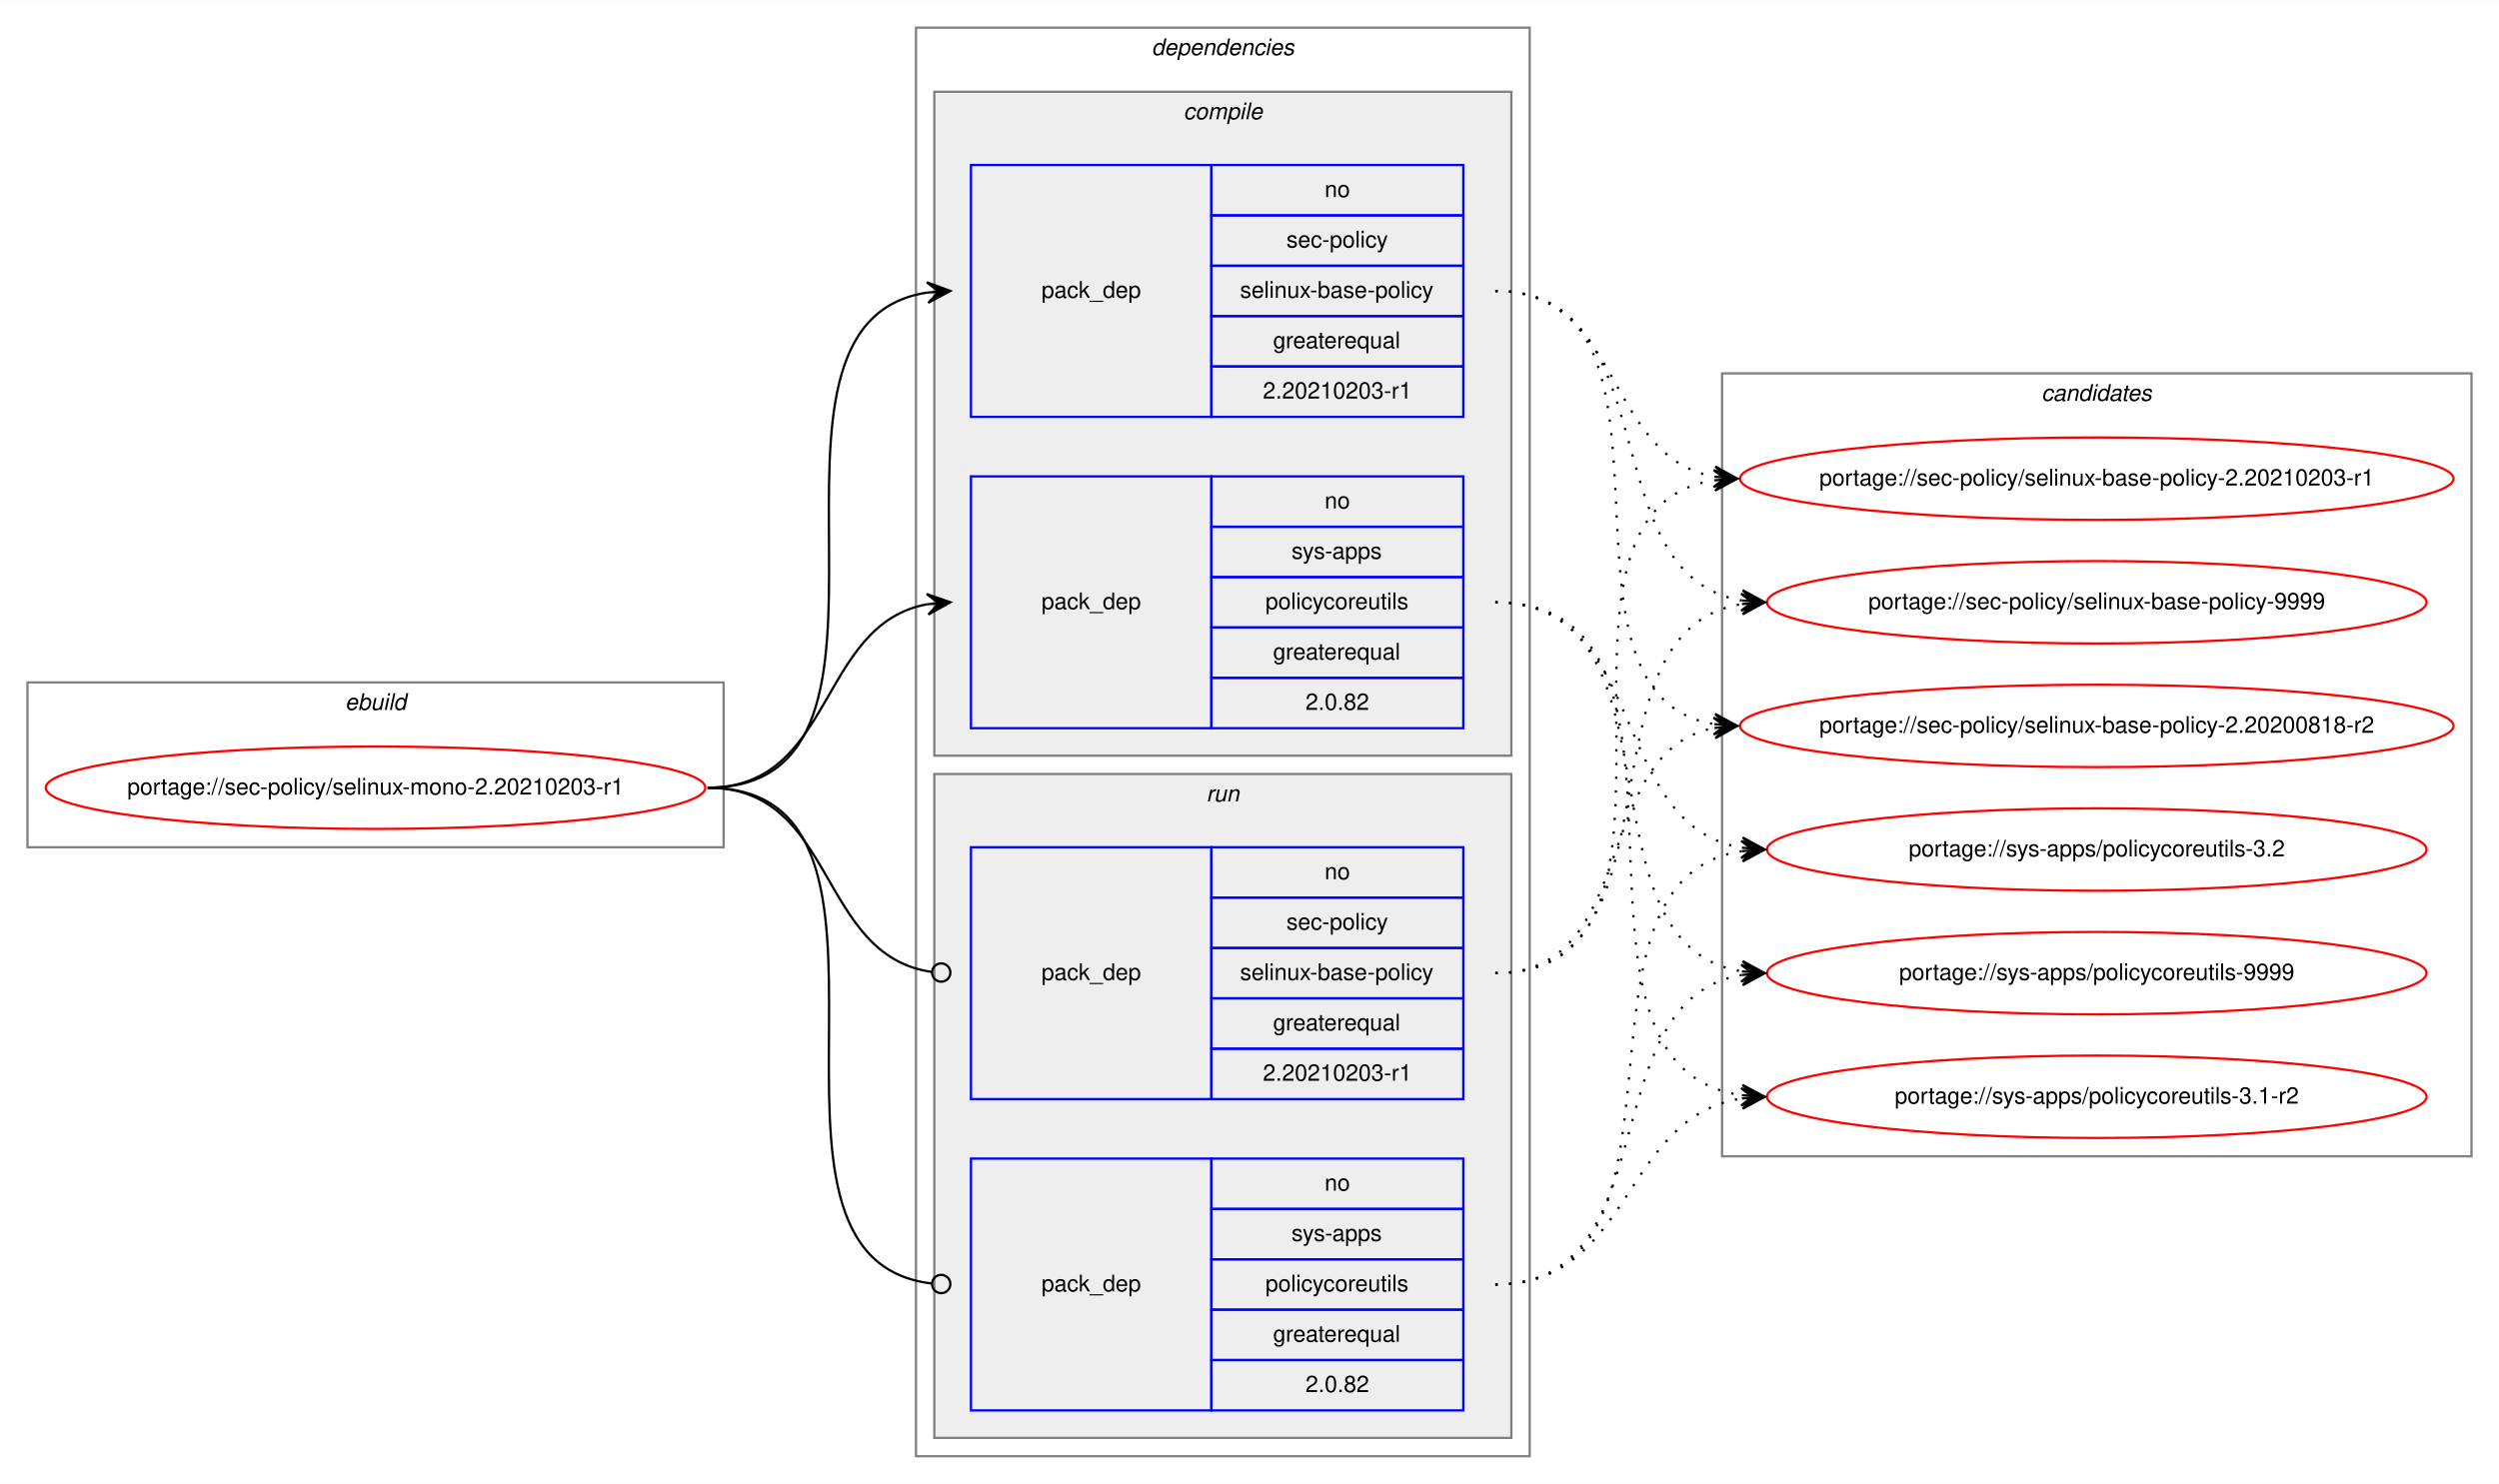
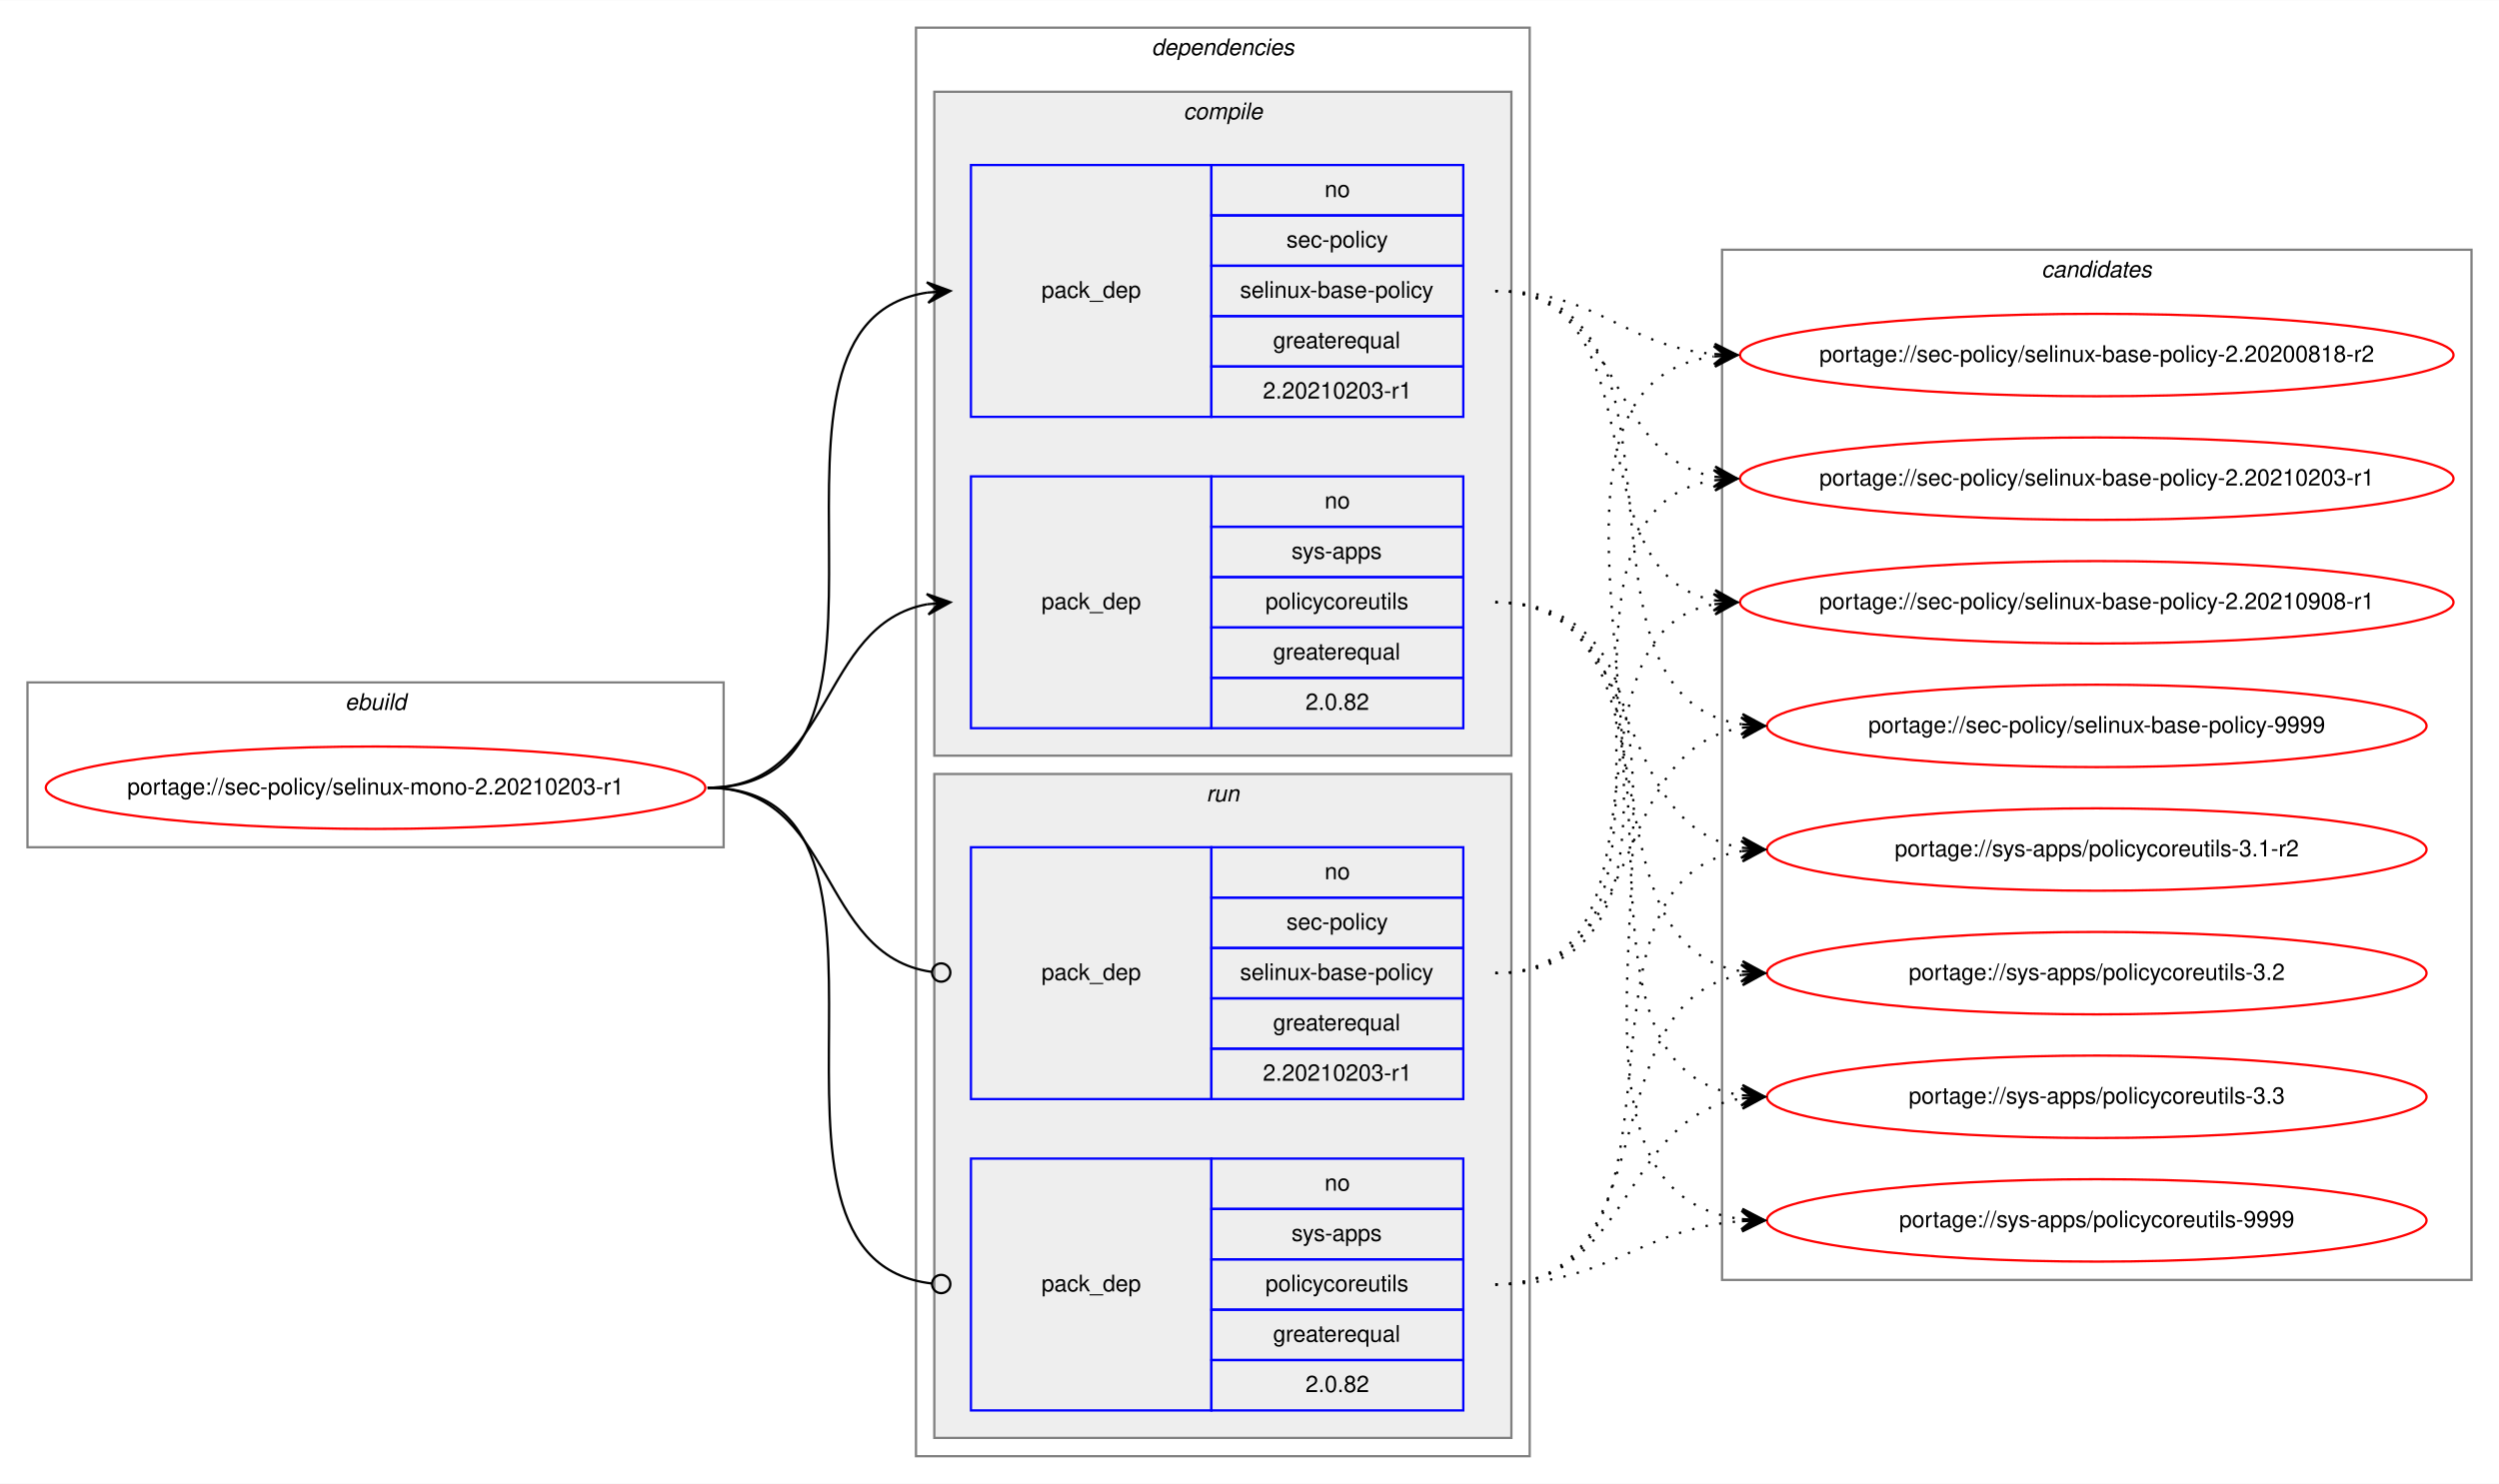
<svg xmlns="http://www.w3.org/2000/svg" xmlns:xlink="http://www.w3.org/1999/xlink" width="1091pt" height="648pt" viewBox="0.00 0.00 1091.28 648.00">
  <g id="graph0" class="graph" transform="scale(1 1) rotate(0) translate(4 644)">
    <polygon fill="white" stroke="transparent" points="-4,4 -4,-644 1087.28,-644 1087.28,4 -4,4" />
    <g id="clust1" class="cluster">
      <polygon fill="none" stroke="gray" points="8,-274 8,-346 312,-346 312,-274 8,-274" />
      <text text-anchor="start" x="146.66" y="-334" font-family="Helvetica,sans-Serif" font-style="italic" font-size="10.00">ebuild</text>
    </g>
    <g id="clust2" class="cluster">
      <polygon fill="none" stroke="gray" points="396,-8 396,-632 664,-632 664,-8 396,-8" />
      <text text-anchor="start" x="498.88" y="-620" font-family="Helvetica,sans-Serif" font-style="italic" font-size="10.00">dependencies</text>
    </g>
    <g id="clust3" class="cluster">
      <polygon fill="#eeeeee" stroke="gray" points="404,-314 404,-604 656,-604 656,-314 404,-314" />
      <text text-anchor="start" x="512.78" y="-592" font-family="Helvetica,sans-Serif" font-style="italic" font-size="10.00">compile</text>
    </g>
    <g id="clust7" class="cluster">
      <polygon fill="#eeeeee" stroke="gray" points="404,-16 404,-306 656,-306 656,-16 404,-16" />
      <text text-anchor="start" x="522.78" y="-294" font-family="Helvetica,sans-Serif" font-style="italic" font-size="10.00">run</text>
    </g>
    <g id="clust10" class="cluster">
-       <polygon fill="none" stroke="gray" points="748,-139 748,-481 1075.28,-481 1075.28,-139 748,-139" />
-       <text text-anchor="start" x="887.47" y="-469" font-family="Helvetica,sans-Serif" font-style="italic" font-size="10.00">candidates</text>
+       <polygon fill="none" stroke="gray" points="748,-85 748,-535 1075.28,-535 1075.28,-85 748,-85" />
+       <text text-anchor="start" x="887.47" y="-523" font-family="Helvetica,sans-Serif" font-style="italic" font-size="10.00">candidates</text>
    </g>
    <g id="node1" class="node">
      <g id="a_node1">
        <a xlink:href="../sec-policy/selinux-mono-2.20210203-r1.svg" xlink:title="portage://sec-policy/selinux-mono-2.20210203-r1">
          <ellipse fill="none" stroke="red" cx="160" cy="-300" rx="144" ry="18" />
          <text text-anchor="middle" x="160" y="-297" font-family="Helvetica,sans-Serif" font-size="10.00">portage://sec-policy/selinux-mono-2.20210203-r1</text>
        </a>
      </g>
    </g>
    <g id="node2" class="node">
      <polygon fill="none" stroke="blue" points="420,-462 420,-572 525,-572 525,-462 420,-462" />
      <text text-anchor="start" x="450.82" y="-514" font-family="Helvetica,sans-Serif" font-size="10.00">pack_dep</text>
      <polygon fill="none" stroke="blue" points="525,-550 525,-572 635,-572 635,-550 525,-550" />
      <text text-anchor="start" x="574.44" y="-558" font-family="Helvetica,sans-Serif" font-size="10.00">no</text>
      <polygon fill="none" stroke="blue" points="525,-528 525,-550 635,-550 635,-528 525,-528" />
      <text text-anchor="start" x="557.78" y="-536" font-family="Helvetica,sans-Serif" font-size="10.00">sec-policy</text>
      <polygon fill="none" stroke="blue" points="525,-506 525,-528 635,-528 635,-506 525,-506" />
      <text text-anchor="start" x="537.5" y="-514" font-family="Helvetica,sans-Serif" font-size="10.00">selinux-base-policy</text>
      <polygon fill="none" stroke="blue" points="525,-484 525,-506 635,-506 635,-484 525,-484" />
      <text text-anchor="start" x="551.94" y="-492" font-family="Helvetica,sans-Serif" font-size="10.00">greaterequal</text>
      <polygon fill="none" stroke="blue" points="525,-462 525,-484 635,-484 635,-462 525,-462" />
      <text text-anchor="start" x="547.49" y="-470" font-family="Helvetica,sans-Serif" font-size="10.00">2.20210203-r1</text>
    </g>
    <g id="edge1" class="edge">
      <path fill="none" stroke="black" d="M305,-300C408.77,-300 310.64,-502.83 401.01,-516.3" />
      <polygon fill="black" stroke="black" points="411,-517 400.71,-520.79 406.01,-516.65 401.02,-516.3 401.02,-516.3 401.02,-516.3 406.01,-516.65 401.34,-511.81 411,-517 411,-517" />
    </g>
    <g id="node3" class="node">
      <polygon fill="none" stroke="blue" points="420,-326 420,-436 525,-436 525,-326 420,-326" />
      <text text-anchor="start" x="450.82" y="-378" font-family="Helvetica,sans-Serif" font-size="10.00">pack_dep</text>
      <polygon fill="none" stroke="blue" points="525,-414 525,-436 635,-436 635,-414 525,-414" />
      <text text-anchor="start" x="574.44" y="-422" font-family="Helvetica,sans-Serif" font-size="10.00">no</text>
      <polygon fill="none" stroke="blue" points="525,-392 525,-414 635,-414 635,-392 525,-392" />
      <text text-anchor="start" x="560" y="-400" font-family="Helvetica,sans-Serif" font-size="10.00">sys-apps</text>
      <polygon fill="none" stroke="blue" points="525,-370 525,-392 635,-392 635,-370 525,-370" />
      <text text-anchor="start" x="548.61" y="-378" font-family="Helvetica,sans-Serif" font-size="10.00">policycoreutils</text>
      <polygon fill="none" stroke="blue" points="525,-348 525,-370 635,-370 635,-348 525,-348" />
      <text text-anchor="start" x="551.94" y="-356" font-family="Helvetica,sans-Serif" font-size="10.00">greaterequal</text>
      <polygon fill="none" stroke="blue" points="525,-326 525,-348 635,-348 635,-326 525,-326" />
      <text text-anchor="start" x="566.1" y="-334" font-family="Helvetica,sans-Serif" font-size="10.00">2.0.82</text>
    </g>
    <g id="edge2" class="edge">
      <path fill="none" stroke="black" d="M305,-300C360.7,-300 352.97,-371.49 400.99,-380.15" />
      <polygon fill="black" stroke="black" points="411,-381 400.65,-384.63 406.02,-380.57 401.04,-380.15 401.04,-380.15 401.04,-380.15 406.02,-380.57 401.42,-375.67 411,-381 411,-381" />
    </g>
    <g id="node4" class="node">
      <polygon fill="none" stroke="blue" points="420,-164 420,-274 525,-274 525,-164 420,-164" />
      <text text-anchor="start" x="450.82" y="-216" font-family="Helvetica,sans-Serif" font-size="10.00">pack_dep</text>
      <polygon fill="none" stroke="blue" points="525,-252 525,-274 635,-274 635,-252 525,-252" />
      <text text-anchor="start" x="574.44" y="-260" font-family="Helvetica,sans-Serif" font-size="10.00">no</text>
      <polygon fill="none" stroke="blue" points="525,-230 525,-252 635,-252 635,-230 525,-230" />
      <text text-anchor="start" x="557.78" y="-238" font-family="Helvetica,sans-Serif" font-size="10.00">sec-policy</text>
      <polygon fill="none" stroke="blue" points="525,-208 525,-230 635,-230 635,-208 525,-208" />
      <text text-anchor="start" x="537.5" y="-216" font-family="Helvetica,sans-Serif" font-size="10.00">selinux-base-policy</text>
      <polygon fill="none" stroke="blue" points="525,-186 525,-208 635,-208 635,-186 525,-186" />
      <text text-anchor="start" x="551.94" y="-194" font-family="Helvetica,sans-Serif" font-size="10.00">greaterequal</text>
      <polygon fill="none" stroke="blue" points="525,-164 525,-186 635,-186 635,-164 525,-164" />
      <text text-anchor="start" x="547.49" y="-172" font-family="Helvetica,sans-Serif" font-size="10.00">2.20210203-r1</text>
    </g>
    <g id="edge3" class="edge">
      <path fill="none" stroke="black" d="M305,-300C361.4,-300 352.77,-226.72 402.81,-219.56" />
      <ellipse fill="none" stroke="black" cx="407.01" cy="-219.27" rx="4" ry="4" />
    </g>
    <g id="node5" class="node">
      <polygon fill="none" stroke="blue" points="420,-28 420,-138 525,-138 525,-28 420,-28" />
      <text text-anchor="start" x="450.82" y="-80" font-family="Helvetica,sans-Serif" font-size="10.00">pack_dep</text>
      <polygon fill="none" stroke="blue" points="525,-116 525,-138 635,-138 635,-116 525,-116" />
      <text text-anchor="start" x="574.44" y="-124" font-family="Helvetica,sans-Serif" font-size="10.00">no</text>
      <polygon fill="none" stroke="blue" points="525,-94 525,-116 635,-116 635,-94 525,-94" />
      <text text-anchor="start" x="560" y="-102" font-family="Helvetica,sans-Serif" font-size="10.00">sys-apps</text>
      <polygon fill="none" stroke="blue" points="525,-72 525,-94 635,-94 635,-72 525,-72" />
      <text text-anchor="start" x="548.61" y="-80" font-family="Helvetica,sans-Serif" font-size="10.00">policycoreutils</text>
      <polygon fill="none" stroke="blue" points="525,-50 525,-72 635,-72 635,-50 525,-50" />
      <text text-anchor="start" x="551.94" y="-58" font-family="Helvetica,sans-Serif" font-size="10.00">greaterequal</text>
      <polygon fill="none" stroke="blue" points="525,-28 525,-50 635,-50 635,-28 525,-28" />
      <text text-anchor="start" x="566.1" y="-36" font-family="Helvetica,sans-Serif" font-size="10.00">2.0.82</text>
    </g>
    <g id="edge4" class="edge">
      <path fill="none" stroke="black" d="M305,-300C409.51,-300 309.24,-94.29 402.95,-83.44" />
      <ellipse fill="none" stroke="black" cx="407.01" cy="-83.22" rx="4" ry="4" />
    </g>
    <g id="node6" class="node">
      <g id="a_node6">
        <a xlink:href="../sec-policy/selinux-base-policy-2.20200818-r2.svg" xlink:title="portage://sec-policy/selinux-base-policy-2.20200818-r2">
-           <ellipse fill="none" stroke="red" cx="911.64" cy="-327" rx="155.78" ry="18" />
-           <text text-anchor="middle" x="911.64" y="-324" font-family="Helvetica,sans-Serif" font-size="10.00">portage://sec-policy/selinux-base-policy-2.20200818-r2</text>
+           <ellipse fill="none" stroke="red" cx="911.64" cy="-489" rx="155.78" ry="18" />
+           <text text-anchor="middle" x="911.64" y="-486" font-family="Helvetica,sans-Serif" font-size="10.00">portage://sec-policy/selinux-base-policy-2.20200818-r2</text>
        </a>
      </g>
    </g>
    <g id="edge5" class="edge">
-       <path fill="none" stroke="black" stroke-dasharray="1,5" d="M649,-517C742.03,-517 664.27,-340.84 744.63,-327.77" />
-       <polygon fill="black" stroke="black" points="754.64,-327 745.01,-332.25 749.66,-327.38 744.67,-327.76 744.67,-327.76 744.67,-327.76 749.66,-327.38 744.33,-323.28 754.64,-327 754.64,-327" />
+       <path fill="none" stroke="black" stroke-dasharray="1,5" d="M649,-517C693.97,-517 704.59,-493 744.46,-489.44" />
+       <polygon fill="black" stroke="black" points="754.64,-489 744.84,-493.93 749.65,-489.22 744.65,-489.43 744.65,-489.43 744.65,-489.43 749.65,-489.22 744.46,-484.94 754.64,-489 754.64,-489" />
    </g>
    <g id="node7" class="node">
      <g id="a_node7">
        <a xlink:href="../sec-policy/selinux-base-policy-2.20210203-r1.svg" xlink:title="portage://sec-policy/selinux-base-policy-2.20210203-r1">
          <ellipse fill="none" stroke="red" cx="911.64" cy="-435" rx="155.78" ry="18" />
          <text text-anchor="middle" x="911.64" y="-432" font-family="Helvetica,sans-Serif" font-size="10.00">portage://sec-policy/selinux-base-policy-2.20210203-r1</text>
        </a>
      </g>
    </g>
    <g id="edge6" class="edge">
      <path fill="none" stroke="black" stroke-dasharray="1,5" d="M649,-517C704.84,-517 696.54,-444.63 744.61,-435.87" />
      <polygon fill="black" stroke="black" points="754.64,-435 745.07,-440.34 749.66,-435.43 744.68,-435.86 744.68,-435.86 744.68,-435.86 749.66,-435.43 744.29,-431.38 754.64,-435 754.64,-435" />
    </g>
    <g id="node8" class="node">
      <g id="a_node8">
-         <a xlink:href="../sec-policy/selinux-base-policy-9999.svg" xlink:title="portage://sec-policy/selinux-base-policy-9999">
-           <ellipse fill="none" stroke="red" cx="911.64" cy="-381" rx="144" ry="18" />
-           <text text-anchor="middle" x="911.64" y="-378" font-family="Helvetica,sans-Serif" font-size="10.00">portage://sec-policy/selinux-base-policy-9999</text>
+         <a xlink:href="../sec-policy/selinux-base-policy-2.20210908-r1.svg" xlink:title="portage://sec-policy/selinux-base-policy-2.20210908-r1">
+           <ellipse fill="none" stroke="red" cx="911.64" cy="-381" rx="155.78" ry="18" />
+           <text text-anchor="middle" x="911.64" y="-378" font-family="Helvetica,sans-Serif" font-size="10.00">portage://sec-policy/selinux-base-policy-2.20210908-r1</text>
        </a>
      </g>
    </g>
    <g id="edge7" class="edge">
-       <path fill="none" stroke="black" stroke-dasharray="1,5" d="M649,-517C725.33,-517 690.27,-392.94 756.59,-381.8" />
-       <polygon fill="black" stroke="black" points="766.64,-381 757.03,-386.28 761.66,-381.4 756.67,-381.79 756.67,-381.79 756.67,-381.79 761.66,-381.4 756.32,-377.31 766.64,-381 766.64,-381" />
+       <path fill="none" stroke="black" stroke-dasharray="1,5" d="M649,-517C721.95,-517 682.28,-393.45 744.67,-381.87" />
+       <polygon fill="black" stroke="black" points="754.64,-381 745.07,-386.35 749.66,-381.43 744.68,-381.87 744.68,-381.87 744.68,-381.87 749.66,-381.43 744.29,-377.38 754.64,-381 754.64,-381" />
    </g>
    <g id="node9" class="node">
      <g id="a_node9">
-         <a xlink:href="../sys-apps/policycoreutils-3.1-r2.svg" xlink:title="portage://sys-apps/policycoreutils-3.1-r2">
-           <ellipse fill="none" stroke="red" cx="911.64" cy="-165" rx="144" ry="18" />
-           <text text-anchor="middle" x="911.64" y="-162" font-family="Helvetica,sans-Serif" font-size="10.00">portage://sys-apps/policycoreutils-3.1-r2</text>
+         <a xlink:href="../sec-policy/selinux-base-policy-9999.svg" xlink:title="portage://sec-policy/selinux-base-policy-9999">
+           <ellipse fill="none" stroke="red" cx="911.64" cy="-327" rx="144" ry="18" />
+           <text text-anchor="middle" x="911.64" y="-324" font-family="Helvetica,sans-Serif" font-size="10.00">portage://sec-policy/selinux-base-policy-9999</text>
        </a>
      </g>
    </g>
    <g id="edge8" class="edge">
-       <path fill="none" stroke="black" stroke-dasharray="1,5" d="M649,-381C754.69,-381 663.8,-179.11 756.43,-165.7" />
-       <polygon fill="black" stroke="black" points="766.64,-165 756.97,-170.17 761.65,-165.34 756.66,-165.68 756.66,-165.68 756.66,-165.68 761.65,-165.34 756.36,-161.19 766.64,-165 766.64,-165" />
+       <path fill="none" stroke="black" stroke-dasharray="1,5" d="M649,-517C744.73,-517 672.94,-340.48 756.56,-327.73" />
+       <polygon fill="black" stroke="black" points="766.64,-327 756.99,-332.21 761.65,-327.36 756.67,-327.72 756.67,-327.72 756.67,-327.72 761.65,-327.36 756.34,-323.23 766.64,-327 766.64,-327" />
    </g>
    <g id="node10" class="node">
      <g id="a_node10">
-         <a xlink:href="../sys-apps/policycoreutils-3.2.svg" xlink:title="portage://sys-apps/policycoreutils-3.2">
+         <a xlink:href="../sys-apps/policycoreutils-3.1-r2.svg" xlink:title="portage://sys-apps/policycoreutils-3.1-r2">
          <ellipse fill="none" stroke="red" cx="911.64" cy="-273" rx="144" ry="18" />
-           <text text-anchor="middle" x="911.64" y="-270" font-family="Helvetica,sans-Serif" font-size="10.00">portage://sys-apps/policycoreutils-3.2</text>
+           <text text-anchor="middle" x="911.64" y="-270" font-family="Helvetica,sans-Serif" font-size="10.00">portage://sys-apps/policycoreutils-3.1-r2</text>
        </a>
      </g>
    </g>
    <g id="edge9" class="edge">
      <path fill="none" stroke="black" stroke-dasharray="1,5" d="M649,-381C716.37,-381 697.89,-283.69 756.54,-273.81" />
      <polygon fill="black" stroke="black" points="766.64,-273 757.03,-278.28 761.66,-273.4 756.67,-273.8 756.67,-273.8 756.67,-273.8 761.66,-273.4 756.31,-269.31 766.64,-273 766.64,-273" />
    </g>
    <g id="node11" class="node">
      <g id="a_node11">
-         <a xlink:href="../sys-apps/policycoreutils-9999.svg" xlink:title="portage://sys-apps/policycoreutils-9999">
+         <a xlink:href="../sys-apps/policycoreutils-3.2.svg" xlink:title="portage://sys-apps/policycoreutils-3.2">
          <ellipse fill="none" stroke="red" cx="911.64" cy="-219" rx="144" ry="18" />
-           <text text-anchor="middle" x="911.64" y="-216" font-family="Helvetica,sans-Serif" font-size="10.00">portage://sys-apps/policycoreutils-9999</text>
+           <text text-anchor="middle" x="911.64" y="-216" font-family="Helvetica,sans-Serif" font-size="10.00">portage://sys-apps/policycoreutils-3.2</text>
        </a>
      </g>
    </g>
    <g id="edge10" class="edge">
      <path fill="none" stroke="black" stroke-dasharray="1,5" d="M649,-381C734.33,-381 682.36,-232.02 756.43,-219.8" />
      <polygon fill="black" stroke="black" points="766.64,-219 757.02,-224.26 761.66,-219.39 756.67,-219.78 756.67,-219.78 756.67,-219.78 761.66,-219.39 756.32,-215.29 766.64,-219 766.64,-219" />
    </g>
+     <g id="node12" class="node">
+       <g id="a_node12">
+         <a xlink:href="../sys-apps/policycoreutils-3.3.svg" xlink:title="portage://sys-apps/policycoreutils-3.3">
+           <ellipse fill="none" stroke="red" cx="911.64" cy="-165" rx="144" ry="18" />
+           <text text-anchor="middle" x="911.64" y="-162" font-family="Helvetica,sans-Serif" font-size="10.00">portage://sys-apps/policycoreutils-3.3</text>
+         </a>
+       </g>
+     </g>
    <g id="edge11" class="edge">
-       <path fill="none" stroke="black" stroke-dasharray="1,5" d="M649,-219C712.47,-219 690.34,-315.51 744.45,-326.07" />
-       <polygon fill="black" stroke="black" points="754.64,-327 744.27,-330.57 749.66,-326.54 744.68,-326.09 744.68,-326.09 744.68,-326.09 749.66,-326.54 745.09,-321.61 754.64,-327 754.64,-327" />
+       <path fill="none" stroke="black" stroke-dasharray="1,5" d="M649,-381C754.69,-381 663.8,-179.11 756.43,-165.7" />
+       <polygon fill="black" stroke="black" points="766.64,-165 756.97,-170.17 761.65,-165.34 756.66,-165.68 756.66,-165.68 756.66,-165.68 761.65,-165.34 756.36,-161.19 766.64,-165 766.64,-165" />
+     </g>
+     <g id="node13" class="node">
+       <g id="a_node13">
+         <a xlink:href="../sys-apps/policycoreutils-9999.svg" xlink:title="portage://sys-apps/policycoreutils-9999">
+           <ellipse fill="none" stroke="red" cx="911.64" cy="-111" rx="144" ry="18" />
+           <text text-anchor="middle" x="911.64" y="-108" font-family="Helvetica,sans-Serif" font-size="10.00">portage://sys-apps/policycoreutils-9999</text>
+         </a>
+       </g>
    </g>
    <g id="edge12" class="edge">
+       <path fill="none" stroke="black" stroke-dasharray="1,5" d="M649,-381C776.32,-381 643.42,-125.56 756.51,-111.59" />
+       <polygon fill="black" stroke="black" points="766.64,-111 756.92,-116.08 761.65,-111.29 756.66,-111.59 756.66,-111.59 756.66,-111.59 761.65,-111.29 756.39,-107.09 766.64,-111 766.64,-111" />
+     </g>
+     <g id="edge13" class="edge">
+       <path fill="none" stroke="black" stroke-dasharray="1,5" d="M649,-219C774.21,-219 634.17,-473.92 744.36,-488.36" />
+       <polygon fill="black" stroke="black" points="754.64,-489 744.38,-492.87 749.65,-488.69 744.66,-488.38 744.66,-488.38 744.66,-488.38 749.65,-488.69 744.94,-483.89 754.64,-489 754.64,-489" />
+     </g>
+     <g id="edge14" class="edge">
      <path fill="none" stroke="black" stroke-dasharray="1,5" d="M649,-219C752.21,-219 654.91,-420.49 744.42,-434.26" />
      <polygon fill="black" stroke="black" points="754.64,-435 744.34,-438.77 749.65,-434.64 744.67,-434.28 744.67,-434.28 744.67,-434.28 749.65,-434.64 744.99,-429.79 754.64,-435 754.64,-435" />
    </g>
-     <g id="edge13" class="edge">
-       <path fill="none" stroke="black" stroke-dasharray="1,5" d="M649,-219C734.33,-219 682.36,-367.98 756.43,-380.2" />
-       <polygon fill="black" stroke="black" points="766.64,-381 756.32,-384.71 761.66,-380.61 756.67,-380.22 756.67,-380.22 756.67,-380.22 761.66,-380.61 757.02,-375.74 766.64,-381 766.64,-381" />
-     </g>
-     <g id="edge14" class="edge">
+     <g id="edge15" class="edge">
+       <path fill="none" stroke="black" stroke-dasharray="1,5" d="M649,-219C731.26,-219 674.1,-367.38 744.38,-380.13" />
+       <polygon fill="black" stroke="black" points="754.64,-381 744.3,-384.64 749.66,-380.58 744.68,-380.15 744.68,-380.15 744.68,-380.15 749.66,-380.58 745.06,-375.67 754.64,-381 754.64,-381" />
+     </g>
+     <g id="edge16" class="edge">
+       <path fill="none" stroke="black" stroke-dasharray="1,5" d="M649,-219C716.37,-219 697.89,-316.31 756.54,-326.19" />
+       <polygon fill="black" stroke="black" points="766.64,-327 756.31,-330.69 761.66,-326.6 756.67,-326.2 756.67,-326.2 756.67,-326.2 761.66,-326.6 757.03,-321.72 766.64,-327 766.64,-327" />
+     </g>
+     <g id="edge17" class="edge">
+       <path fill="none" stroke="black" stroke-dasharray="1,5" d="M649,-83C744.73,-83 672.94,-259.52 756.56,-272.27" />
+       <polygon fill="black" stroke="black" points="766.64,-273 756.34,-276.77 761.65,-272.64 756.67,-272.28 756.67,-272.28 756.67,-272.28 761.65,-272.64 756.99,-267.79 766.64,-273 766.64,-273" />
+     </g>
+     <g id="edge18" class="edge">
+       <path fill="none" stroke="black" stroke-dasharray="1,5" d="M649,-83C725.33,-83 690.27,-207.06 756.59,-218.2" />
+       <polygon fill="black" stroke="black" points="766.64,-219 756.32,-222.69 761.66,-218.6 756.67,-218.21 756.67,-218.21 756.67,-218.21 761.66,-218.6 757.03,-213.72 766.64,-219 766.64,-219" />
+     </g>
+     <g id="edge19" class="edge">
      <path fill="none" stroke="black" stroke-dasharray="1,5" d="M649,-83C709.12,-83 703.79,-155.97 756.49,-164.24" />
      <polygon fill="black" stroke="black" points="766.64,-165 756.33,-168.74 761.66,-164.63 756.67,-164.25 756.67,-164.25 756.67,-164.25 761.66,-164.63 757,-159.77 766.64,-165 766.64,-165" />
    </g>
-     <g id="edge15" class="edge">
-       <path fill="none" stroke="black" stroke-dasharray="1,5" d="M649,-83C744.73,-83 672.94,-259.52 756.56,-272.27" />
-       <polygon fill="black" stroke="black" points="766.64,-273 756.34,-276.77 761.65,-272.64 756.67,-272.28 756.67,-272.28 756.67,-272.28 761.65,-272.64 756.99,-267.79 766.64,-273 766.64,-273" />
-     </g>
-     <g id="edge16" class="edge">
-       <path fill="none" stroke="black" stroke-dasharray="1,5" d="M649,-83C725.33,-83 690.27,-207.06 756.59,-218.2" />
-       <polygon fill="black" stroke="black" points="766.64,-219 756.32,-222.69 761.66,-218.6 756.67,-218.21 756.67,-218.21 756.67,-218.21 761.66,-218.6 757.03,-213.72 766.64,-219 766.64,-219" />
+     <g id="edge20" class="edge">
+       <path fill="none" stroke="black" stroke-dasharray="1,5" d="M649,-83C699.18,-83 711.36,-107.4 756.49,-110.65" />
+       <polygon fill="black" stroke="black" points="766.64,-111 756.49,-115.15 761.64,-110.83 756.65,-110.65 756.65,-110.65 756.65,-110.65 761.64,-110.83 756.8,-106.15 766.64,-111 766.64,-111" />
    </g>
  </g>
</svg>
